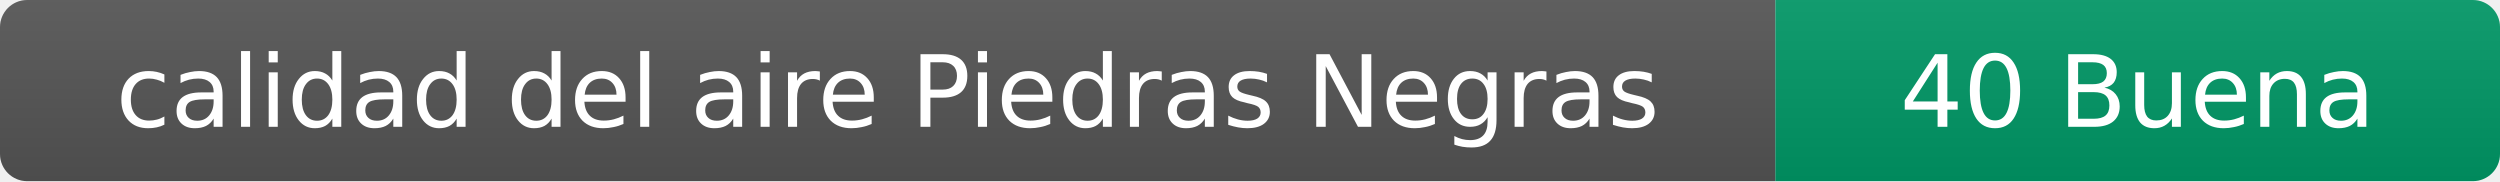
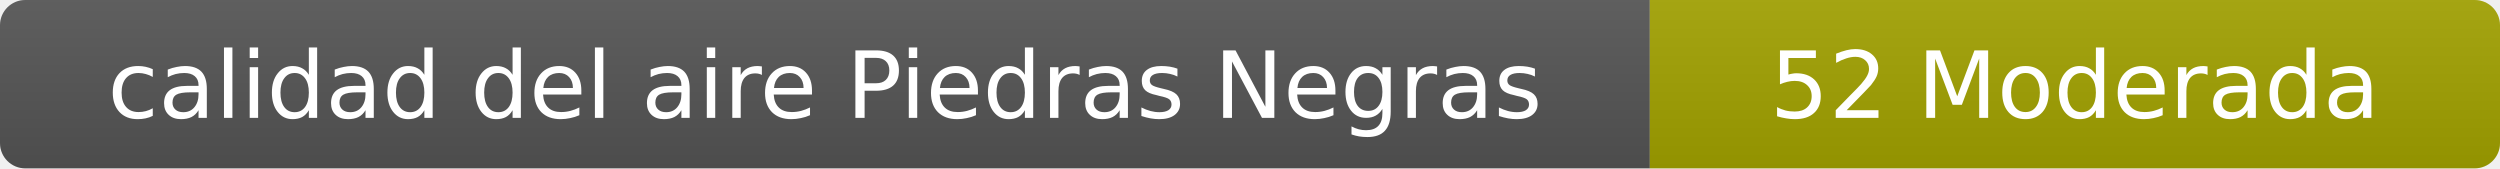
- <svg xmlns="http://www.w3.org/2000/svg" width="276" height="20" role="img" aria-label="calidad del aire: 40 Buena">
+ <svg xmlns="http://www.w3.org/2000/svg" width="297" height="20" role="img" aria-label="calidad del aire: 52 Moderada">
  <linearGradient id="s" x2="0" y2="100%">
    <stop offset="0" stop-color="#bbb" stop-opacity=".1" />
    <stop offset="1" stop-opacity=".1" />
  </linearGradient>
  <clipPath id="r">
-     <rect width="276" height="20" rx="3" fill="#fff" />
+     <rect width="297" height="20" rx="3" fill="#fff" />
  </clipPath>
  <g clip-path="url(#r)">
    <rect width="196" height="20" fill="#555" />
-     <rect x="196" width="80" height="20" fill="#009966" />
-     <rect width="276" height="20" fill="url(#s)" />
+     <rect x="196" width="101" height="20" fill="#a3a300" />
+     <rect width="297" height="20" fill="url(#s)" />
  </g>
  <g fill="#fff" text-anchor="middle" font-family="Verdana,Geneva,DejaVu Sans,sans-serif" font-size="11">
    <text x="98" y="14">calidad del aire Piedras Negras</text>
-     <text x="236" y="14">40 Buena</text>
+     <text x="246.5" y="14">52 Moderada</text>
  </g>
</svg>
